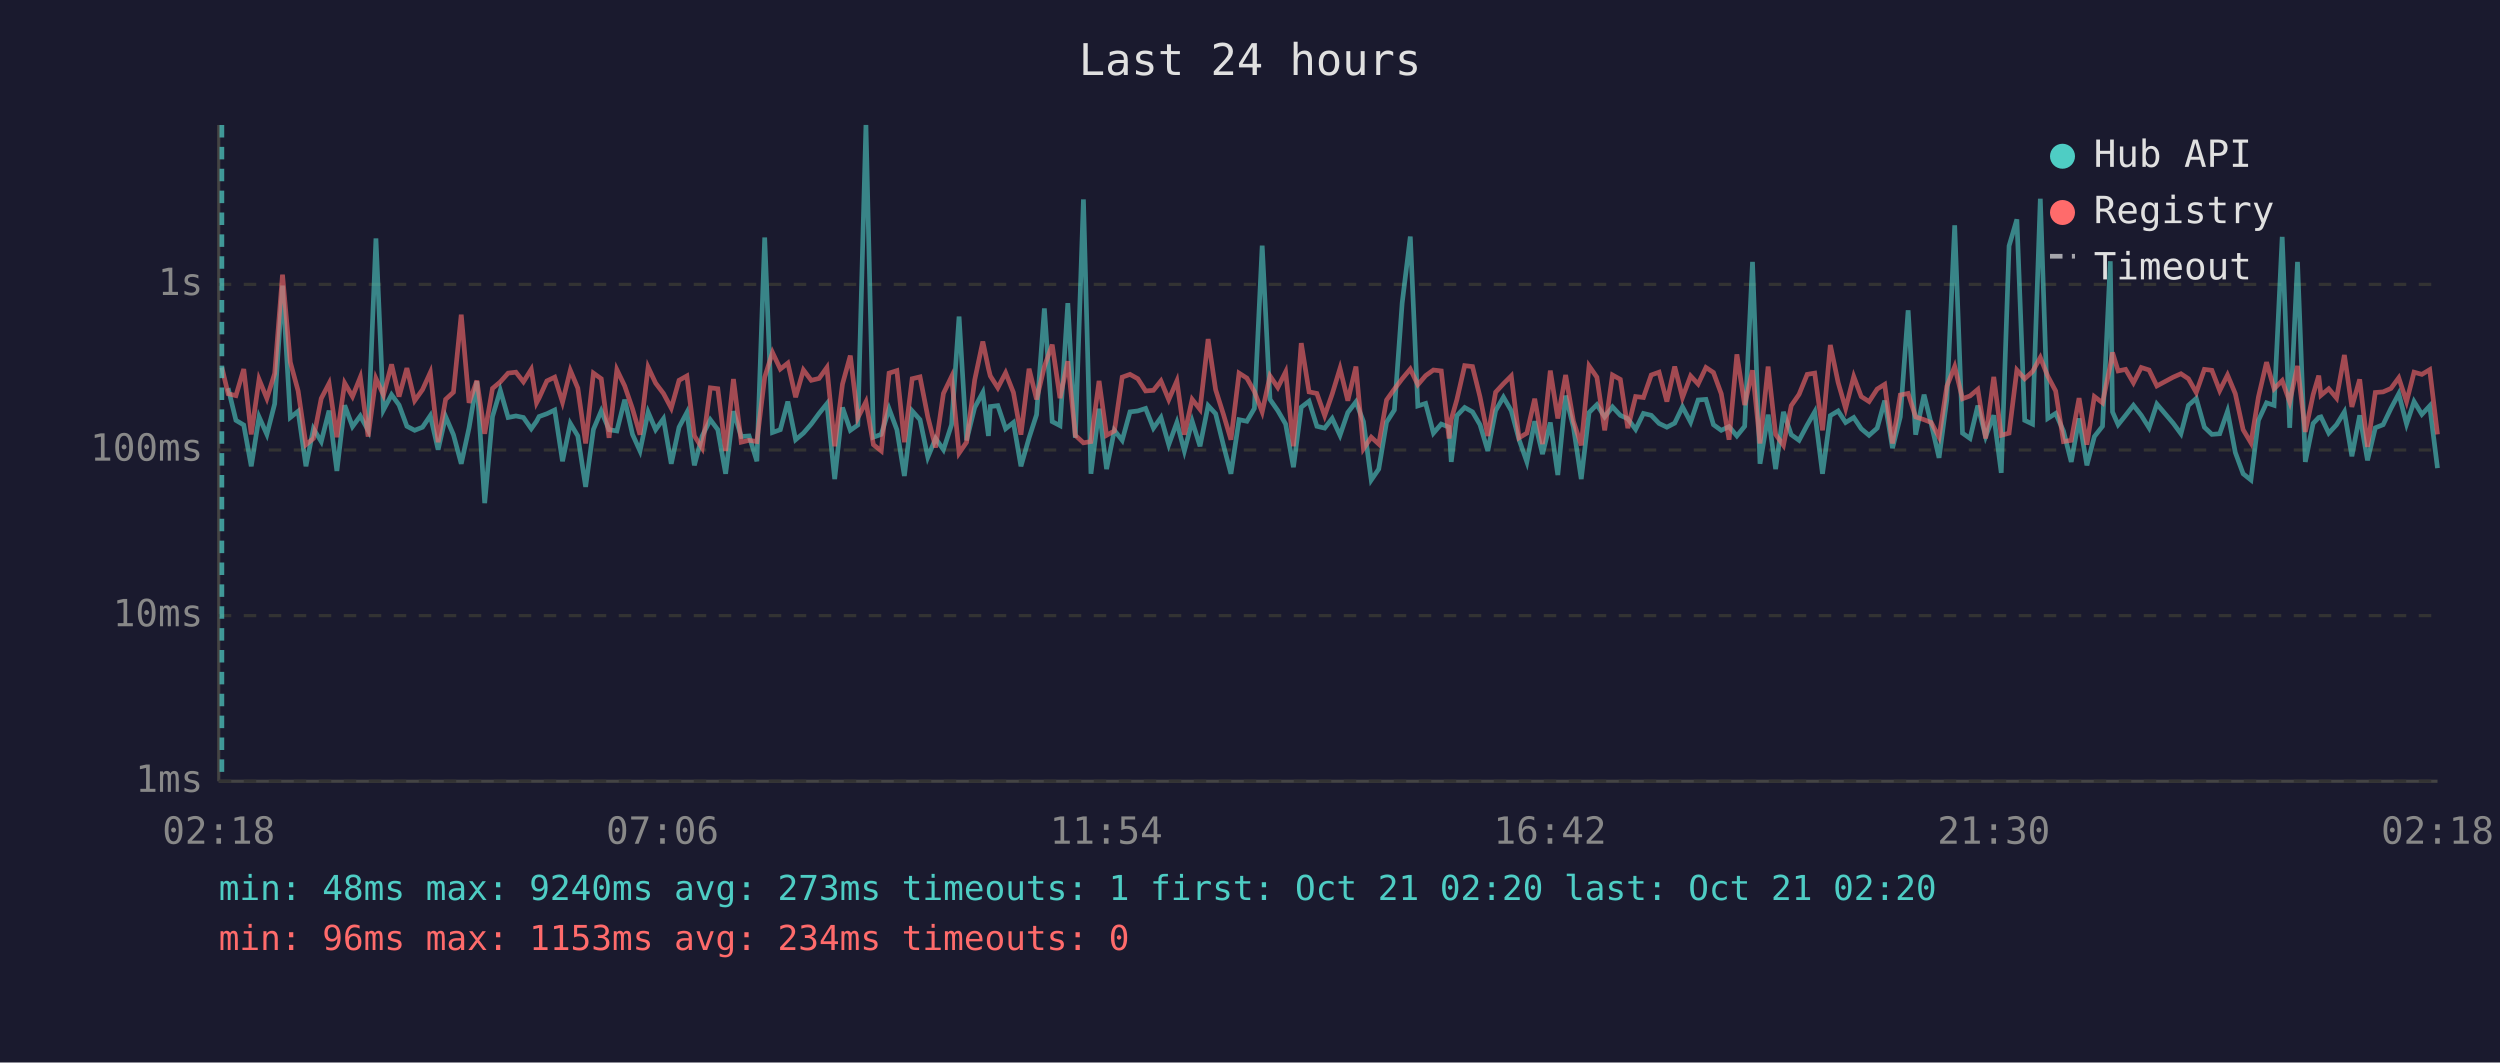
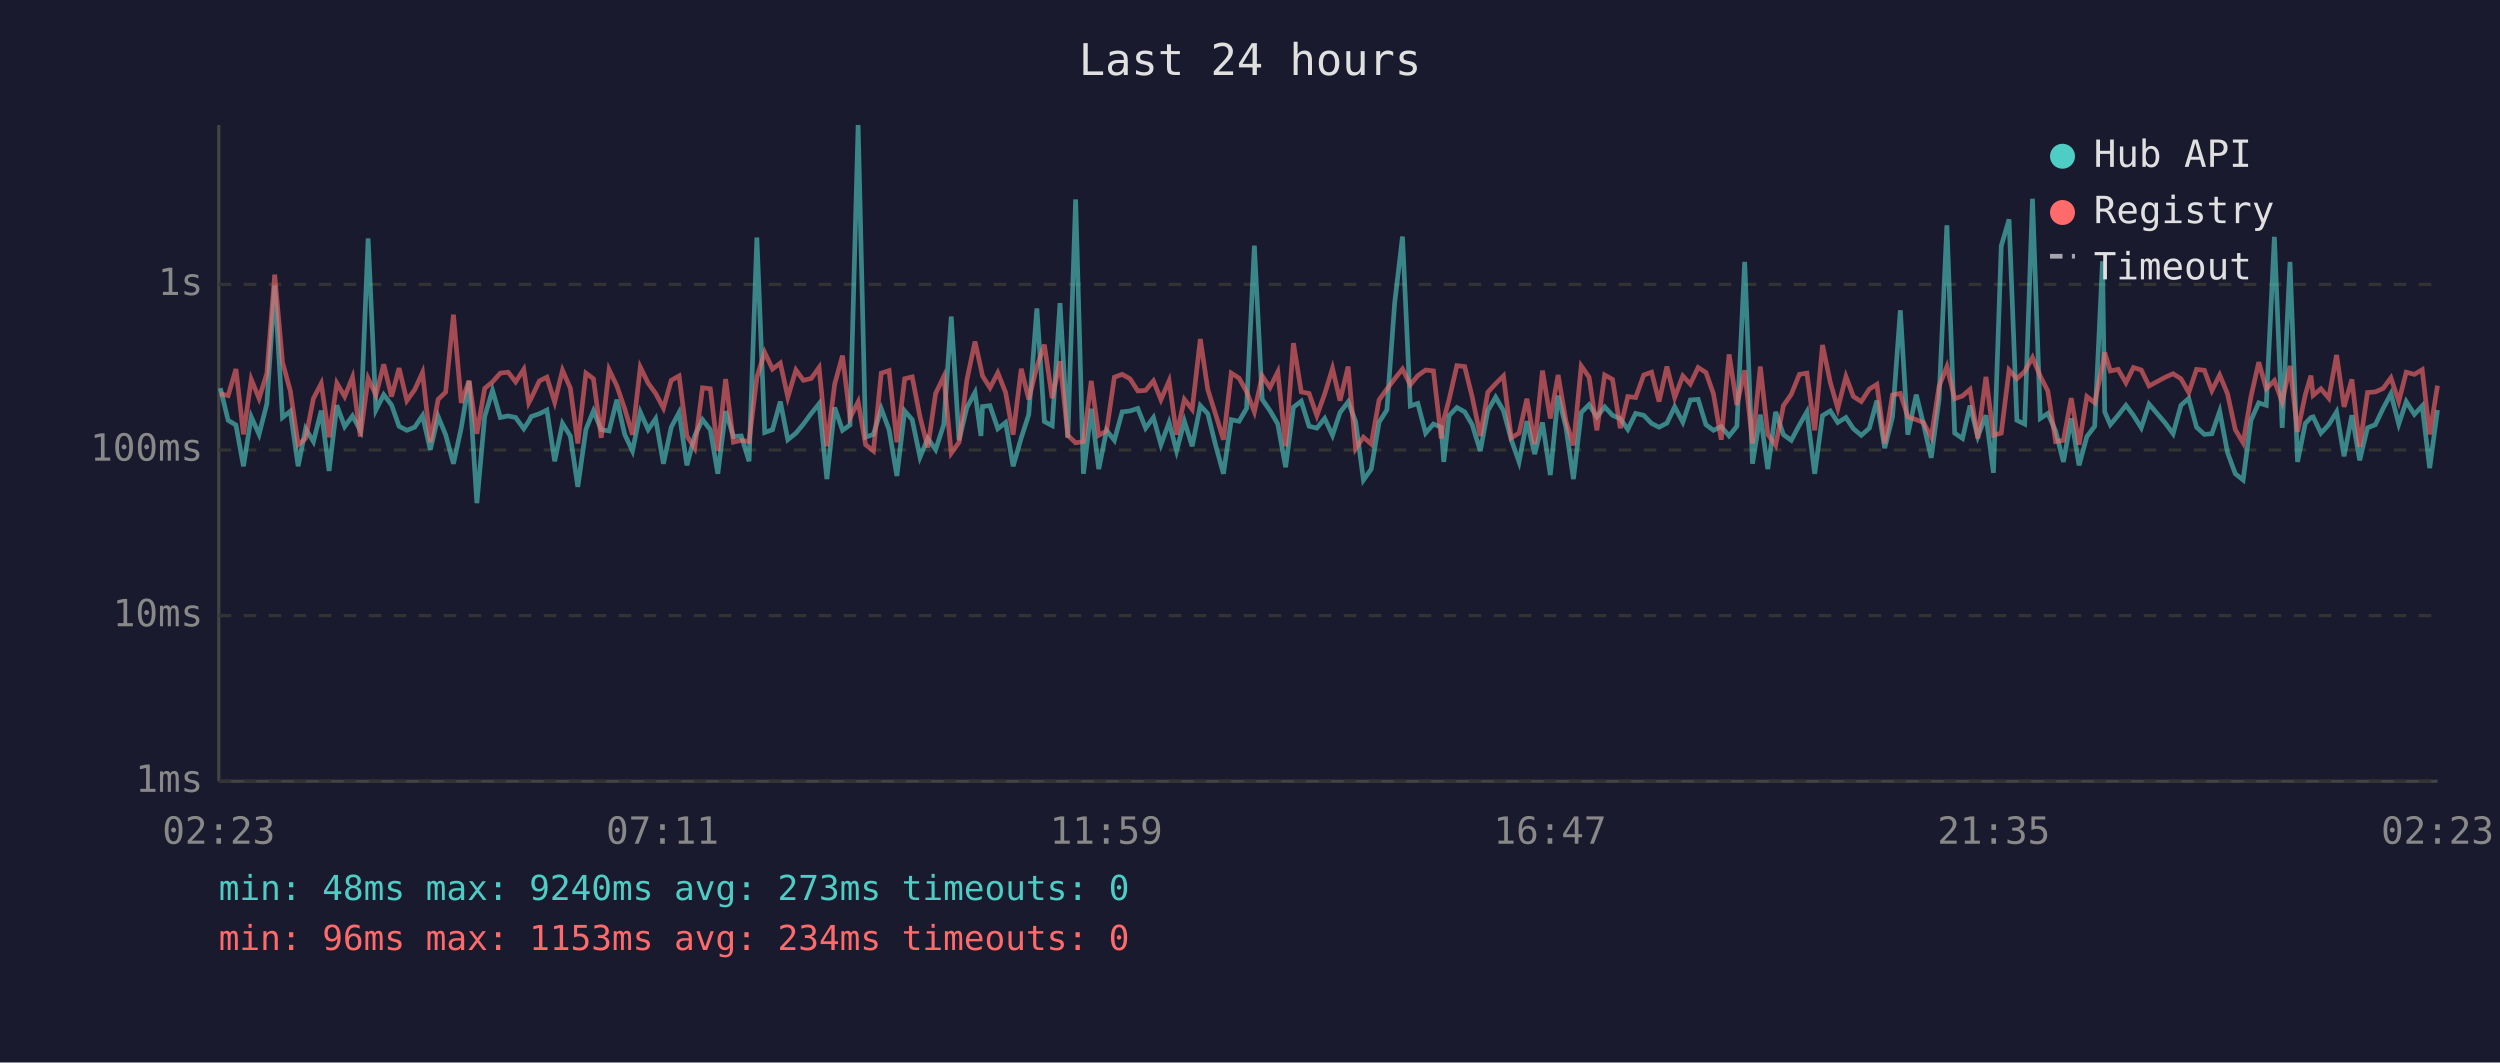
<svg xmlns="http://www.w3.org/2000/svg" viewBox="0 0 800 340" font-family="monospace" font-size="12">
  <rect width="800" height="340" fill="#1a1a2e" />
  <text x="400" y="24" fill="#e0e0e0" font-size="14" text-anchor="middle">Last 24 hours</text>
  <line x1="70" y1="40" x2="70" y2="250" stroke="#444" stroke-width="1" />
  <line x1="70" y1="250" x2="780" y2="250" stroke="#444" stroke-width="1" />
  <line x1="70" y1="250" x2="780" y2="250" stroke="#333" stroke-width="1" stroke-dasharray="4" />
  <text x="65" y="250" fill="#888" text-anchor="end" dominant-baseline="middle">1ms</text>
  <line x1="70" y1="197" x2="780" y2="197" stroke="#333" stroke-width="1" stroke-dasharray="4" />
  <text x="65" y="197" fill="#888" text-anchor="end" dominant-baseline="middle">10ms</text>
  <line x1="70" y1="144" x2="780" y2="144" stroke="#333" stroke-width="1" stroke-dasharray="4" />
  <text x="65" y="144" fill="#888" text-anchor="end" dominant-baseline="middle">100ms</text>
  <line x1="70" y1="91" x2="780" y2="91" stroke="#333" stroke-width="1" stroke-dasharray="4" />
  <text x="65" y="91" fill="#888" text-anchor="end" dominant-baseline="middle">1s</text>
-   <text x="70" y="270" fill="#888" text-anchor="middle">02:18</text>
-   <text x="212" y="270" fill="#888" text-anchor="middle">07:06</text>
-   <text x="354" y="270" fill="#888" text-anchor="middle">11:54</text>
-   <text x="496" y="270" fill="#888" text-anchor="middle">16:42</text>
-   <text x="638" y="270" fill="#888" text-anchor="middle">21:30</text>
-   <text x="780" y="270" fill="#888" text-anchor="middle">02:18</text>
-   <polyline points="73.0,124.2 75.5,134.5 78.0,136.0 80.4,149.2 82.9,133.4 85.4,139.0 87.9,129.2 90.4,91.4 92.9,133.6 95.4,131.6 97.9,149.2 100.3,137.2 102.8,141.3 105.3,131.4 107.8,150.7 110.3,129.7 112.8,136.5 115.3,133.1 117.8,137.7 120.3,76.3 122.7,131.2 125.3,126.3 127.7,129.6 130.2,136.4 132.7,137.7 135.2,136.7 137.7,133.0 140.2,143.9 142.6,133.3 145.1,139.1 147.6,148.4 150.1,136.9 152.6,122.0 155.1,161.0 157.6,133.3 160.1,124.9 162.6,133.6 165.1,133.1 167.5,133.6 170.0,137.2 171.7,134.8 172.5,133.3 175.0,132.4 177.5,131.2 180.0,147.6 182.5,135.5 184.9,139.5 187.4,155.8 189.9,137.4 192.4,131.5 194.9,137.5 197.4,137.9 199.9,127.9 202.4,139.0 204.8,144.3 207.4,131.9 209.8,137.5 212.3,134.0 214.8,148.4 217.3,136.7 219.8,132.0 222.2,148.9 224.7,139.5 227.3,134.3 229.7,137.5 232.2,151.6 234.7,131.6 237.2,139.7 239.7,139.5 242.2,147.6 244.7,76.0 247.2,138.4 249.7,137.5 252.1,128.5 254.6,140.7 257.1,138.6 259.6,135.7 262.1,132.3 264.6,129.2 267.1,153.3 269.6,130.4 272.1,137.7 274.5,136.0 277.1,40.0 279.5,139.9 282.0,139.0 284.5,130.8 287.0,137.5 289.4,152.3 291.9,131.5 294.4,134.3 296.9,146.3 299.4,140.3 301.9,143.9 304.5,135.9 306.9,101.3 309.3,140.9 311.9,130.4 314.5,125.6 316.3,139.5 316.9,130.1 319.3,129.8 321.8,137.2 324.3,135.2 326.7,149.2 329.3,140.1 331.7,132.7 334.2,98.7 336.7,134.9 339.2,136.2 341.7,97.0 344.1,140.1 346.7,63.8 349.1,151.6 351.7,130.8 354.1,150.1 356.6,137.7 359.1,140.9 361.6,131.8 364.1,131.5 366.6,130.7 369.1,137.0 371.5,133.6 374.0,142.3 376.6,135.2 379.0,144.3 381.5,134.8 384.0,142.8 386.6,129.8 389.0,132.4 391.5,142.5 393.9,151.6 396.5,134.3 399.0,134.8 401.4,130.7 403.9,78.6 406.4,127.8 408.9,131.4 411.4,135.7 413.9,149.5 416.4,130.3 418.9,128.4 421.4,136.4 423.9,137.0 426.3,133.9 428.8,139.3 431.3,132.0 433.9,128.6 436.3,134.9 438.8,153.6 441.2,150.1 443.7,135.1 446.2,131.2 448.7,96.9 451.3,75.7 453.7,129.9 456.2,129.1 458.7,138.6 461.2,135.7 463.7,136.7 464.4,147.8 466.2,133.0 468.7,130.4 471.2,131.8 473.6,135.9 476.1,144.3 478.6,131.4 481.1,127.1 483.6,131.4 486.1,140.7 488.6,147.8 491.1,134.8 493.6,145.3 496.1,135.2 498.5,152.0 501.0,126.6 503.5,136.7 506.0,153.3 508.5,132.0 511.0,129.5 513.5,133.4 516.0,130.2 518.5,132.9 520.9,134.0 523.4,137.4 525.9,132.3 528.4,132.9 530.9,135.5 533.4,136.7 535.9,135.4 538.4,130.2 541.0,135.1 543.4,128.0 545.9,127.8 548.3,135.9 550.8,137.7 553.3,136.5 555.8,139.5 558.3,136.4 560.8,83.8 563.2,148.4 565.8,132.7 568.2,150.1 570.7,131.8 573.2,139.1 575.7,140.9 578.3,136.0 580.7,131.8 583.2,151.6 585.7,133.0 588.2,131.5 590.6,135.2 593.2,133.6 595.6,137.2 598.1,139.3 600.7,137.0 603.1,128.2 605.6,143.4 608.1,133.4 610.6,99.3 613.0,139.1 615.7,126.3 618.0,135.7 620.5,146.5 623.0,127.7 625.5,72.1 628.0,138.6 630.4,140.3 632.9,129.8 635.4,139.7 638.0,132.9 640.4,151.3 642.9,78.7 645.4,70.2 647.9,134.5 650.4,135.7 652.9,63.6 655.3,133.9 657.8,132.3 660.3,137.9 662.8,147.8 665.3,133.9 667.8,148.9 670.2,139.7 672.8,136.4 675.3,83.6 676.0,131.8 677.8,135.9 680.2,132.9 682.7,129.7 685.2,132.9 687.7,136.9 690.2,129.3 695.4,135.4 697.9,138.8 700.3,129.7 702.8,127.5 705.4,136.7 707.8,139.0 710.3,138.8 712.8,131.6 715.3,144.8 717.8,151.6 720.3,153.6 722.7,134.5 725.3,128.9 727.7,129.7 730.3,75.8 732.7,136.9 735.2,83.8 737.7,147.8 740.2,135.5 742.0,133.6 742.7,133.4 745.2,138.6 747.7,135.9 750.2,131.8 752.6,146.0 755.1,132.9 757.6,147.3 760.1,136.9 762.6,135.9 765.1,130.7 767.6,126.0 770.1,135.7 772.5,128.5 775.0,132.6 777.5,129.9 780.0,149.8" fill="none" stroke="#4ecdc4" stroke-width="1.5" opacity="0.6" />
-   <polyline points="71.0,117.6 73.0,126.0 75.5,126.6 78.0,118.1 80.4,139.0 82.9,121.4 85.4,127.5 87.9,119.5 90.4,87.9 92.9,115.9 95.4,125.1 97.9,142.3 100.3,140.3 102.8,127.5 105.3,122.7 107.8,139.9 110.3,122.6 112.8,126.9 115.3,120.7 117.8,139.7 120.3,121.1 122.7,126.4 125.3,116.6 127.7,126.9 130.2,117.8 132.7,128.2 135.2,124.7 137.7,119.2 140.2,141.5 142.6,127.8 145.1,125.5 147.6,100.7 150.1,128.9 152.6,121.8 155.1,138.8 157.6,124.3 160.1,122.2 162.6,119.4 165.1,119.1 167.5,122.2 170.0,118.2 171.7,128.9 172.5,127.4 175.0,121.9 177.5,120.7 180.0,128.7 182.5,118.5 184.9,124.2 187.4,141.9 189.9,119.4 192.4,121.2 194.9,140.1 197.4,118.3 199.9,123.5 202.4,130.8 204.8,139.1 207.4,117.5 209.8,122.6 212.3,125.9 214.8,130.6 217.3,121.7 219.8,120.3 222.2,139.5 224.7,143.4 227.3,124.1 229.7,124.4 232.2,144.3 234.7,121.3 237.2,141.5 239.7,140.9 242.2,141.3 244.7,120.7 247.2,112.8 249.7,118.1 252.1,116.2 254.6,127.1 257.1,118.4 259.6,121.7 262.1,121.1 264.6,117.6 267.1,142.8 269.6,122.9 272.1,113.8 274.5,133.7 277.1,128.6 279.5,142.3 282.0,144.3 284.5,119.4 287.0,118.6 289.4,141.5 291.9,121.2 294.4,120.6 296.9,133.4 299.4,143.2 301.9,125.9 304.5,120.5 306.9,145.0 309.3,141.5 311.9,121.6 314.5,109.3 316.3,117.9 316.9,120.3 319.3,124.1 321.8,119.3 324.3,125.6 326.7,139.1 329.3,118.0 331.7,127.8 334.2,117.3 336.7,110.3 339.2,127.4 341.7,115.6 344.1,139.3 346.7,141.7 349.1,141.3 351.7,121.9 354.1,139.3 356.6,137.9 359.1,120.7 361.6,119.8 364.1,121.2 366.6,125.1 369.1,124.9 371.5,121.9 374.0,127.9 376.6,121.9 379.0,139.1 381.5,127.8 384.0,131.0 386.6,108.5 389.0,124.7 391.5,132.6 393.9,140.7 396.5,119.4 399.0,121.0 401.4,125.3 403.9,131.8 406.4,120.3 408.9,124.0 411.4,119.0 413.9,142.8 416.4,109.8 418.9,125.4 421.4,125.9 423.9,133.0 426.3,126.1 428.8,117.9 431.3,128.2 433.9,117.3 436.3,143.6 438.8,139.9 441.2,142.1 443.7,128.0 446.2,124.5 448.7,121.2 451.3,118.1 453.7,123.1 456.2,120.2 458.7,118.4 461.2,118.7 463.7,140.3 464.4,134.2 466.2,127.9 468.7,117.0 471.2,117.3 473.6,127.0 476.1,139.5 478.6,125.5 481.1,122.8 483.6,120.3 486.1,140.1 488.6,138.6 491.1,127.6 493.6,142.1 496.1,118.6 498.5,133.9 501.0,120.0 503.5,134.8 506.0,142.5 508.5,117.1 511.0,120.7 513.5,137.7 516.0,120.0 518.5,121.4 520.9,137.0 523.4,126.9 525.9,127.2 528.4,120.0 530.9,119.1 533.4,128.5 535.9,117.3 538.4,127.2 541.0,120.3 543.4,122.9 545.9,117.6 548.3,119.2 550.8,126.0 553.3,140.7 555.8,113.4 558.3,129.6 560.8,118.5 563.2,141.9 565.8,117.3 568.2,139.0 570.7,142.5 573.2,129.8 575.7,126.2 578.3,119.8 580.7,119.4 583.2,137.7 585.7,110.4 588.2,122.4 590.6,130.7 593.2,120.5 595.6,126.9 598.1,128.5 600.7,124.5 603.1,123.0 605.6,141.9 608.1,126.4 610.6,125.9 613.0,133.4 615.7,134.3 618.0,135.2 620.5,139.9 623.0,123.6 625.5,117.3 628.0,127.6 630.4,126.7 632.9,124.6 635.4,140.3 638.0,120.6 640.4,139.3 642.9,138.6 645.4,118.4 647.9,121.2 650.4,118.9 652.9,114.4 655.3,120.4 657.8,125.1 660.3,141.3 662.8,140.9 665.3,127.4 667.8,142.3 670.2,126.9 672.8,128.9 675.3,116.9 676.0,112.8 677.8,118.7 680.2,118.2 682.7,122.5 685.2,117.6 687.7,118.4 690.2,123.5 695.4,120.7 697.9,119.6 700.3,121.2 702.8,125.6 705.4,118.2 707.8,118.5 710.3,125.0 712.8,120.0 715.3,126.0 717.8,137.5 720.3,141.7 722.7,127.0 725.3,115.9 727.7,124.4 730.3,121.8 732.7,128.6 735.2,117.1 737.7,138.2 740.2,126.3 742.0,120.2 742.7,126.5 745.2,124.4 747.7,127.4 750.2,113.6 752.6,130.2 755.1,121.4 757.6,143.0 760.1,125.6 762.6,125.4 765.1,124.3 767.6,120.9 770.1,128.5 772.5,119.1 775.0,119.8 777.5,118.3 780.0,139.0" fill="none" stroke="#ff6b6b" stroke-width="1.5" opacity="0.6" />
-   <line x1="71.0" y1="40" x2="71.0" y2="250" stroke="#4ecdc4" stroke-width="1.5" stroke-dasharray="4,3" opacity="0.7" />
+   <text x="70" y="270" fill="#888" text-anchor="middle">02:23</text>
+   <text x="212" y="270" fill="#888" text-anchor="middle">07:11</text>
+   <text x="354" y="270" fill="#888" text-anchor="middle">11:59</text>
+   <text x="496" y="270" fill="#888" text-anchor="middle">16:47</text>
+   <text x="638" y="270" fill="#888" text-anchor="middle">21:35</text>
+   <text x="780" y="270" fill="#888" text-anchor="middle">02:23</text>
+   <polyline points="70.5,124.2 73.0,134.5 75.5,136.0 77.9,149.2 80.4,133.4 82.9,139.0 85.4,129.2 87.9,91.4 90.4,133.6 92.9,131.6 95.4,149.2 97.8,137.2 100.3,141.3 102.8,131.4 105.3,150.7 107.8,129.7 110.3,136.5 112.8,133.1 115.3,137.7 117.8,76.3 120.3,131.2 122.8,126.3 125.3,129.6 127.7,136.4 130.2,137.7 132.7,136.7 135.2,133.0 137.7,143.9 140.2,133.3 142.6,139.1 145.1,148.4 147.6,136.9 150.1,122.0 152.6,161.0 155.1,133.3 157.6,124.9 160.1,133.6 162.6,133.1 165.0,133.6 167.6,137.2 169.2,134.8 170.0,133.3 172.6,132.4 175.0,131.2 177.5,147.6 180.0,135.5 182.5,139.5 184.9,155.8 187.5,137.4 189.9,131.5 192.4,137.5 194.9,137.9 197.4,127.9 199.9,139.0 202.4,144.3 204.9,131.9 207.4,137.5 209.8,134.0 212.3,148.4 214.8,136.7 217.3,132.0 219.8,148.9 222.3,139.5 224.8,134.3 227.3,137.5 229.7,151.6 232.2,131.6 234.7,139.7 237.2,139.5 239.7,147.6 242.2,76.0 244.7,138.4 247.2,137.5 249.7,128.5 252.1,140.7 254.7,138.6 257.1,135.7 259.6,132.3 262.1,129.2 264.6,153.3 267.1,130.4 269.6,137.7 272.0,136.0 274.6,40.0 277.0,139.9 279.5,139.0 282.0,130.8 284.5,137.5 287.0,152.3 289.5,131.5 291.9,134.3 294.4,146.3 296.9,140.3 299.4,143.9 302.0,135.9 304.4,101.3 306.9,140.9 309.4,130.4 312.0,125.6 313.9,139.5 314.4,130.1 316.8,129.8 319.3,137.2 321.8,135.2 324.2,149.2 326.8,140.1 329.2,132.7 331.8,98.7 334.2,134.9 336.7,136.2 339.2,97.0 341.7,140.1 344.2,63.8 346.7,151.6 349.2,130.8 351.6,150.1 354.1,137.7 356.6,140.9 359.1,131.8 361.6,131.5 364.1,130.7 366.6,137.0 369.1,133.6 371.5,142.3 374.1,135.2 376.5,144.3 379.0,134.8 381.5,142.8 384.1,129.8 386.5,132.4 389.0,142.5 391.5,151.6 394.0,134.3 396.5,134.8 398.9,130.7 401.4,78.6 403.9,127.8 406.4,131.4 408.9,135.7 411.4,149.5 413.9,130.3 416.4,128.4 418.9,136.4 421.4,137.0 423.9,133.9 426.4,139.3 428.8,132.0 431.4,128.6 433.8,134.9 436.3,153.6 438.8,150.1 441.3,135.1 443.8,131.2 446.3,96.9 448.8,75.7 451.3,129.9 453.7,129.1 456.2,138.6 458.7,135.7 461.2,136.7 462.0,147.8 463.7,133.0 466.2,130.4 468.7,131.8 471.1,135.9 473.7,144.3 476.1,131.4 478.6,127.1 481.1,131.4 483.6,140.7 486.1,147.8 488.6,134.8 491.1,145.3 493.6,135.2 496.1,152.0 498.6,126.6 501.1,136.7 503.5,153.3 506.0,132.0 508.5,129.5 511.0,133.4 513.5,130.2 516.0,132.9 518.5,134.0 520.9,137.4 523.4,132.3 526.0,132.9 528.5,135.5 530.9,136.7 533.4,135.4 535.9,130.2 538.5,135.1 540.9,128.0 543.4,127.8 545.9,135.9 548.3,137.7 550.8,136.5 553.3,139.5 555.8,136.4 558.3,83.8 560.8,148.4 563.3,132.7 565.7,150.1 568.2,131.8 570.7,139.1 573.2,140.9 575.8,136.0 578.2,131.8 580.7,151.6 583.2,133.0 585.7,131.5 588.1,135.2 590.7,133.6 593.1,137.2 595.6,139.3 598.2,137.0 600.6,128.2 603.1,143.4 605.6,133.4 608.1,99.3 610.5,139.1 613.2,126.3 615.5,135.7 618.0,146.5 620.5,127.7 623.0,72.1 625.5,138.6 628.0,140.3 630.4,129.8 632.9,139.7 635.5,132.9 637.9,151.3 640.4,78.7 642.9,70.2 645.4,134.5 647.9,135.7 650.4,63.6 652.9,133.9 655.3,132.3 657.8,137.9 660.3,147.8 662.8,133.9 665.3,148.9 667.8,139.7 670.3,136.4 672.8,83.6 673.5,131.8 675.3,135.9 677.8,132.9 680.3,129.7 682.7,132.9 685.2,136.9 687.7,129.3 692.9,135.4 695.4,138.8 697.9,129.7 700.4,127.5 702.9,136.7 705.4,139.0 707.8,138.8 710.3,131.6 712.8,144.8 715.3,151.6 717.8,153.6 720.3,134.5 722.8,128.9 725.2,129.7 727.8,75.8 730.3,136.9 732.8,83.8 735.2,147.8 737.7,135.5 739.5,133.6 740.2,133.4 742.7,138.6 745.2,135.9 747.7,131.8 750.1,146.0 752.6,132.9 755.1,147.3 757.6,136.9 760.1,135.9 762.6,130.7 765.1,126.0 767.6,135.7 770.0,128.5 772.6,132.6 775.1,129.9 777.5,149.8 780.0,131.2" fill="none" stroke="#4ecdc4" stroke-width="1.5" opacity="0.6" />
+   <polyline points="70.5,126.0 73.0,126.6 75.5,118.1 77.9,139.0 80.4,121.4 82.9,127.5 85.4,119.5 87.9,87.9 90.4,115.9 92.9,125.1 95.4,142.3 97.8,140.3 100.3,127.5 102.8,122.7 105.3,139.9 107.8,122.6 110.3,126.9 112.8,120.7 115.3,139.7 117.8,121.1 120.3,126.4 122.8,116.6 125.3,126.9 127.7,117.8 130.2,128.2 132.7,124.7 135.2,119.2 137.7,141.5 140.2,127.8 142.6,125.5 145.1,100.7 147.6,128.9 150.1,121.8 152.6,138.8 155.1,124.3 157.6,122.2 160.1,119.4 162.6,119.1 165.0,122.2 167.6,118.2 169.2,128.9 170.0,127.4 172.6,121.9 175.0,120.7 177.5,128.7 180.0,118.5 182.5,124.2 184.9,141.9 187.5,119.4 189.9,121.2 192.4,140.1 194.9,118.3 197.4,123.5 199.9,130.8 202.4,139.1 204.9,117.5 207.4,122.6 209.8,125.9 212.3,130.6 214.8,121.7 217.3,120.3 219.8,139.5 222.3,143.4 224.8,124.1 227.3,124.4 229.7,144.3 232.2,121.3 234.7,141.5 237.2,140.9 239.7,141.3 242.2,120.7 244.7,112.8 247.2,118.1 249.7,116.2 252.1,127.1 254.7,118.4 257.1,121.7 259.6,121.1 262.1,117.6 264.6,142.8 267.1,122.9 269.6,113.8 272.0,133.7 274.6,128.6 277.0,142.3 279.5,144.3 282.0,119.4 284.5,118.6 287.0,141.5 289.5,121.2 291.9,120.6 294.4,133.4 296.9,143.2 299.4,125.9 302.0,120.5 304.4,145.0 306.9,141.5 309.4,121.6 312.0,109.3 313.9,117.9 314.4,120.3 316.8,124.1 319.3,119.3 321.8,125.6 324.2,139.1 326.8,118.0 329.2,127.8 331.8,117.3 334.2,110.3 336.7,127.4 339.2,115.6 341.7,139.3 344.2,141.7 346.7,141.3 349.2,121.9 351.6,139.3 354.1,137.9 356.6,120.7 359.1,119.8 361.6,121.2 364.1,125.1 366.6,124.9 369.1,121.9 371.5,127.9 374.1,121.9 376.5,139.1 379.0,127.8 381.5,131.0 384.1,108.5 386.5,124.7 389.0,132.6 391.5,140.7 394.0,119.4 396.5,121.0 398.9,125.3 401.4,131.8 403.9,120.3 406.4,124.0 408.9,119.0 411.4,142.8 413.9,109.8 416.4,125.4 418.9,125.9 421.4,133.0 423.9,126.1 426.4,117.9 428.8,128.2 431.4,117.3 433.8,143.6 436.3,139.9 438.8,142.1 441.3,128.0 443.8,124.5 446.3,121.2 448.8,118.1 451.3,123.1 453.7,120.2 456.2,118.4 458.7,118.7 461.2,140.3 462.0,134.2 463.7,127.9 466.2,117.0 468.7,117.3 471.1,127.0 473.7,139.5 476.1,125.5 478.6,122.8 481.1,120.3 483.6,140.1 486.1,138.6 488.6,127.6 491.1,142.1 493.6,118.6 496.1,133.9 498.6,120.0 501.1,134.8 503.5,142.5 506.0,117.1 508.5,120.7 511.0,137.7 513.5,120.0 516.0,121.4 518.5,137.0 520.9,126.9 523.4,127.2 526.0,120.0 528.5,119.1 530.9,128.5 533.4,117.3 535.9,127.2 538.5,120.3 540.9,122.9 543.4,117.6 545.9,119.2 548.3,126.0 550.8,140.7 553.3,113.4 555.8,129.6 558.3,118.5 560.8,141.9 563.3,117.3 565.7,139.0 568.2,142.5 570.7,129.8 573.2,126.2 575.8,119.8 578.2,119.4 580.7,137.7 583.2,110.4 585.7,122.4 588.1,130.7 590.7,120.5 593.1,126.9 595.6,128.5 598.2,124.5 600.6,123.0 603.1,141.9 605.6,126.4 608.1,125.9 610.5,133.4 613.2,134.3 615.5,135.2 618.0,139.9 620.5,123.6 623.0,117.3 625.5,127.6 628.0,126.7 630.4,124.6 632.9,140.3 635.5,120.6 637.9,139.3 640.4,138.6 642.9,118.4 645.4,121.2 647.9,118.9 650.4,114.4 652.9,120.4 655.3,125.1 657.8,141.3 660.3,140.9 662.8,127.4 665.3,142.3 667.8,126.9 670.3,128.9 672.8,116.9 673.5,112.8 675.3,118.7 677.8,118.2 680.3,122.5 682.7,117.6 685.2,118.4 687.7,123.5 692.9,120.7 695.4,119.6 697.9,121.2 700.4,125.6 702.9,118.2 705.4,118.5 707.8,125.0 710.3,120.0 712.8,126.0 715.3,137.5 717.8,141.7 720.3,127.0 722.8,115.9 725.2,124.4 727.8,121.8 730.3,128.6 732.8,117.1 735.2,138.2 737.7,126.3 739.5,120.2 740.2,126.5 742.7,124.4 745.2,127.4 747.7,113.6 750.1,130.2 752.6,121.4 755.1,143.0 757.6,125.6 760.1,125.4 762.6,124.3 765.1,120.9 767.6,128.5 770.0,119.1 772.6,119.8 775.1,118.3 777.5,139.0 780.0,123.4" fill="none" stroke="#ff6b6b" stroke-width="1.5" opacity="0.6" />
  <circle cx="660" cy="50" r="4" fill="#4ecdc4" />
  <text x="670" y="50" fill="#e0e0e0" dominant-baseline="middle">Hub API</text>
  <circle cx="660" cy="68" r="4" fill="#ff6b6b" />
  <text x="670" y="68" fill="#e0e0e0" dominant-baseline="middle">Registry</text>
  <line x1="656" y1="82" x2="664" y2="82" stroke="#e0e0e0" stroke-width="1.5" stroke-dasharray="4,3" opacity="0.7" />
  <text x="670" y="86" fill="#e0e0e0" dominant-baseline="middle">Timeout</text>
-   <text x="70" y="288" fill="#4ecdc4" font-size="11">min: 48ms  max: 9240ms  avg: 273ms  timeouts: 1  first: Oct 21 02:20  last: Oct 21 02:20</text>
+   <text x="70" y="288" fill="#4ecdc4" font-size="11">min: 48ms  max: 9240ms  avg: 273ms  timeouts: 0</text>
  <text x="70" y="304" fill="#ff6b6b" font-size="11">min: 96ms  max: 1153ms  avg: 234ms  timeouts: 0</text>
</svg>
